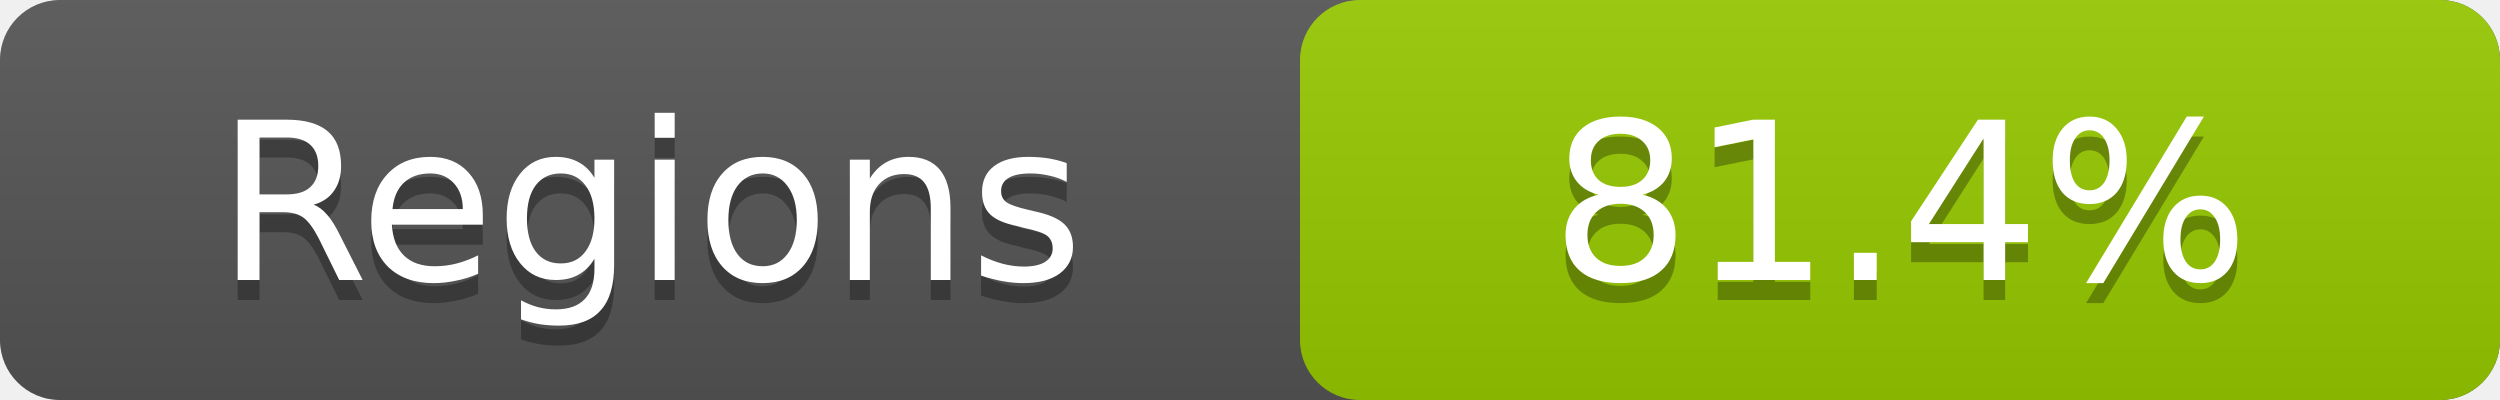
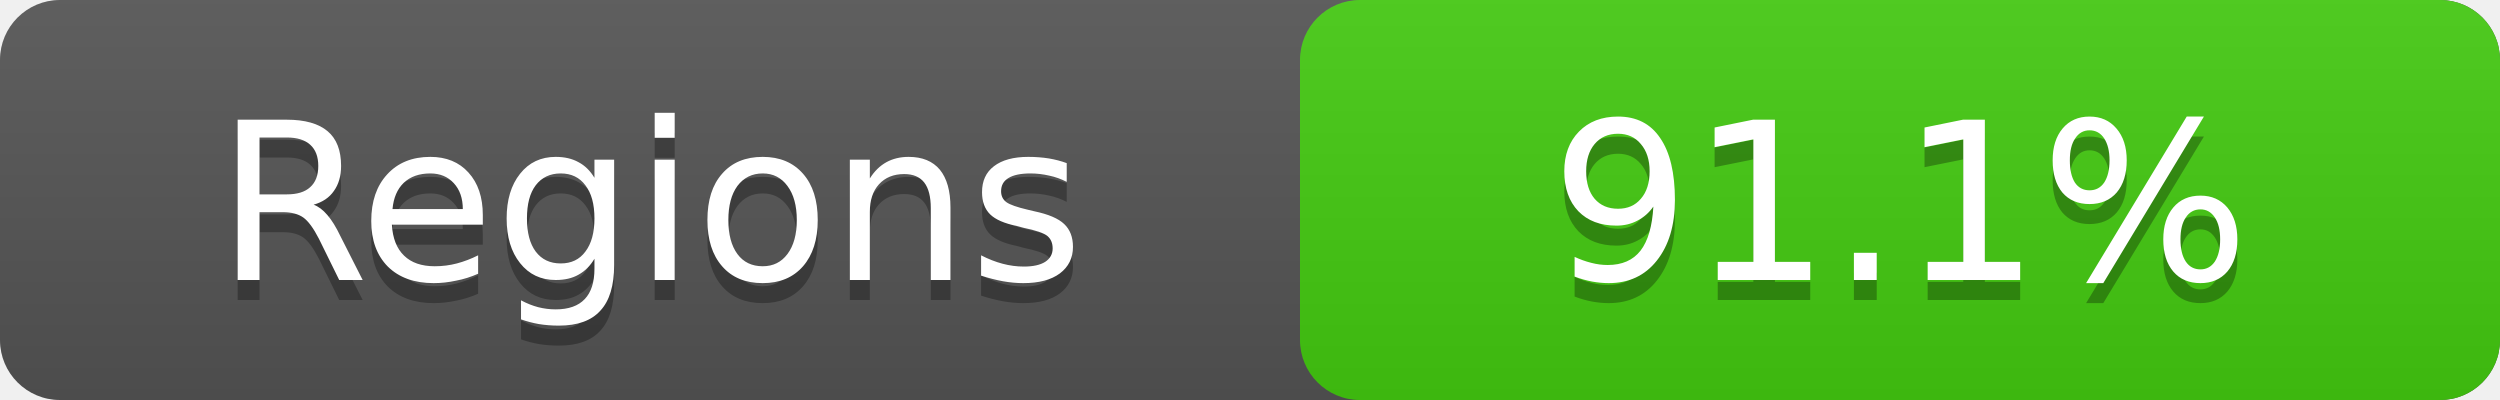
- <svg xmlns="http://www.w3.org/2000/svg" width="125" height="20" role="img" aria-label="Regions: 81.4%">
+ <svg xmlns="http://www.w3.org/2000/svg" width="125" height="20" role="img" aria-label="Regions: 91.1%">
  <linearGradient id="a" x2="0" y2="100%">
    <stop offset="0" stop-color="#bbb" stop-opacity=".1" />
    <stop offset="1" stop-opacity=".1" />
  </linearGradient>
  <rect rx="3" width="125" height="20" fill="#555" />
-   <rect rx="3" x="65" width="60" height="20" fill="#97ca00" />
+   <rect rx="3" x="65" width="60" height="20" fill="#4c1" />
  <rect rx="3" width="125" height="20" fill="url(#a)" />
  <g fill="#fff" text-anchor="middle" font-family="DejaVu Sans,Verdana,Geneva,sans-serif" font-size="11">
    <text x="32.5" y="15" fill="#010101" fill-opacity=".3">Regions</text>
    <text x="32.5" y="14">Regions</text>
-     <text x="95.0" y="15" fill="#010101" fill-opacity=".3">81.4%</text>
-     <text x="95.0" y="14">81.4%</text>
+     <text x="95.0" y="15" fill="#010101" fill-opacity=".3">91.1%</text>
+     <text x="95.0" y="14">91.1%</text>
  </g>
</svg>
